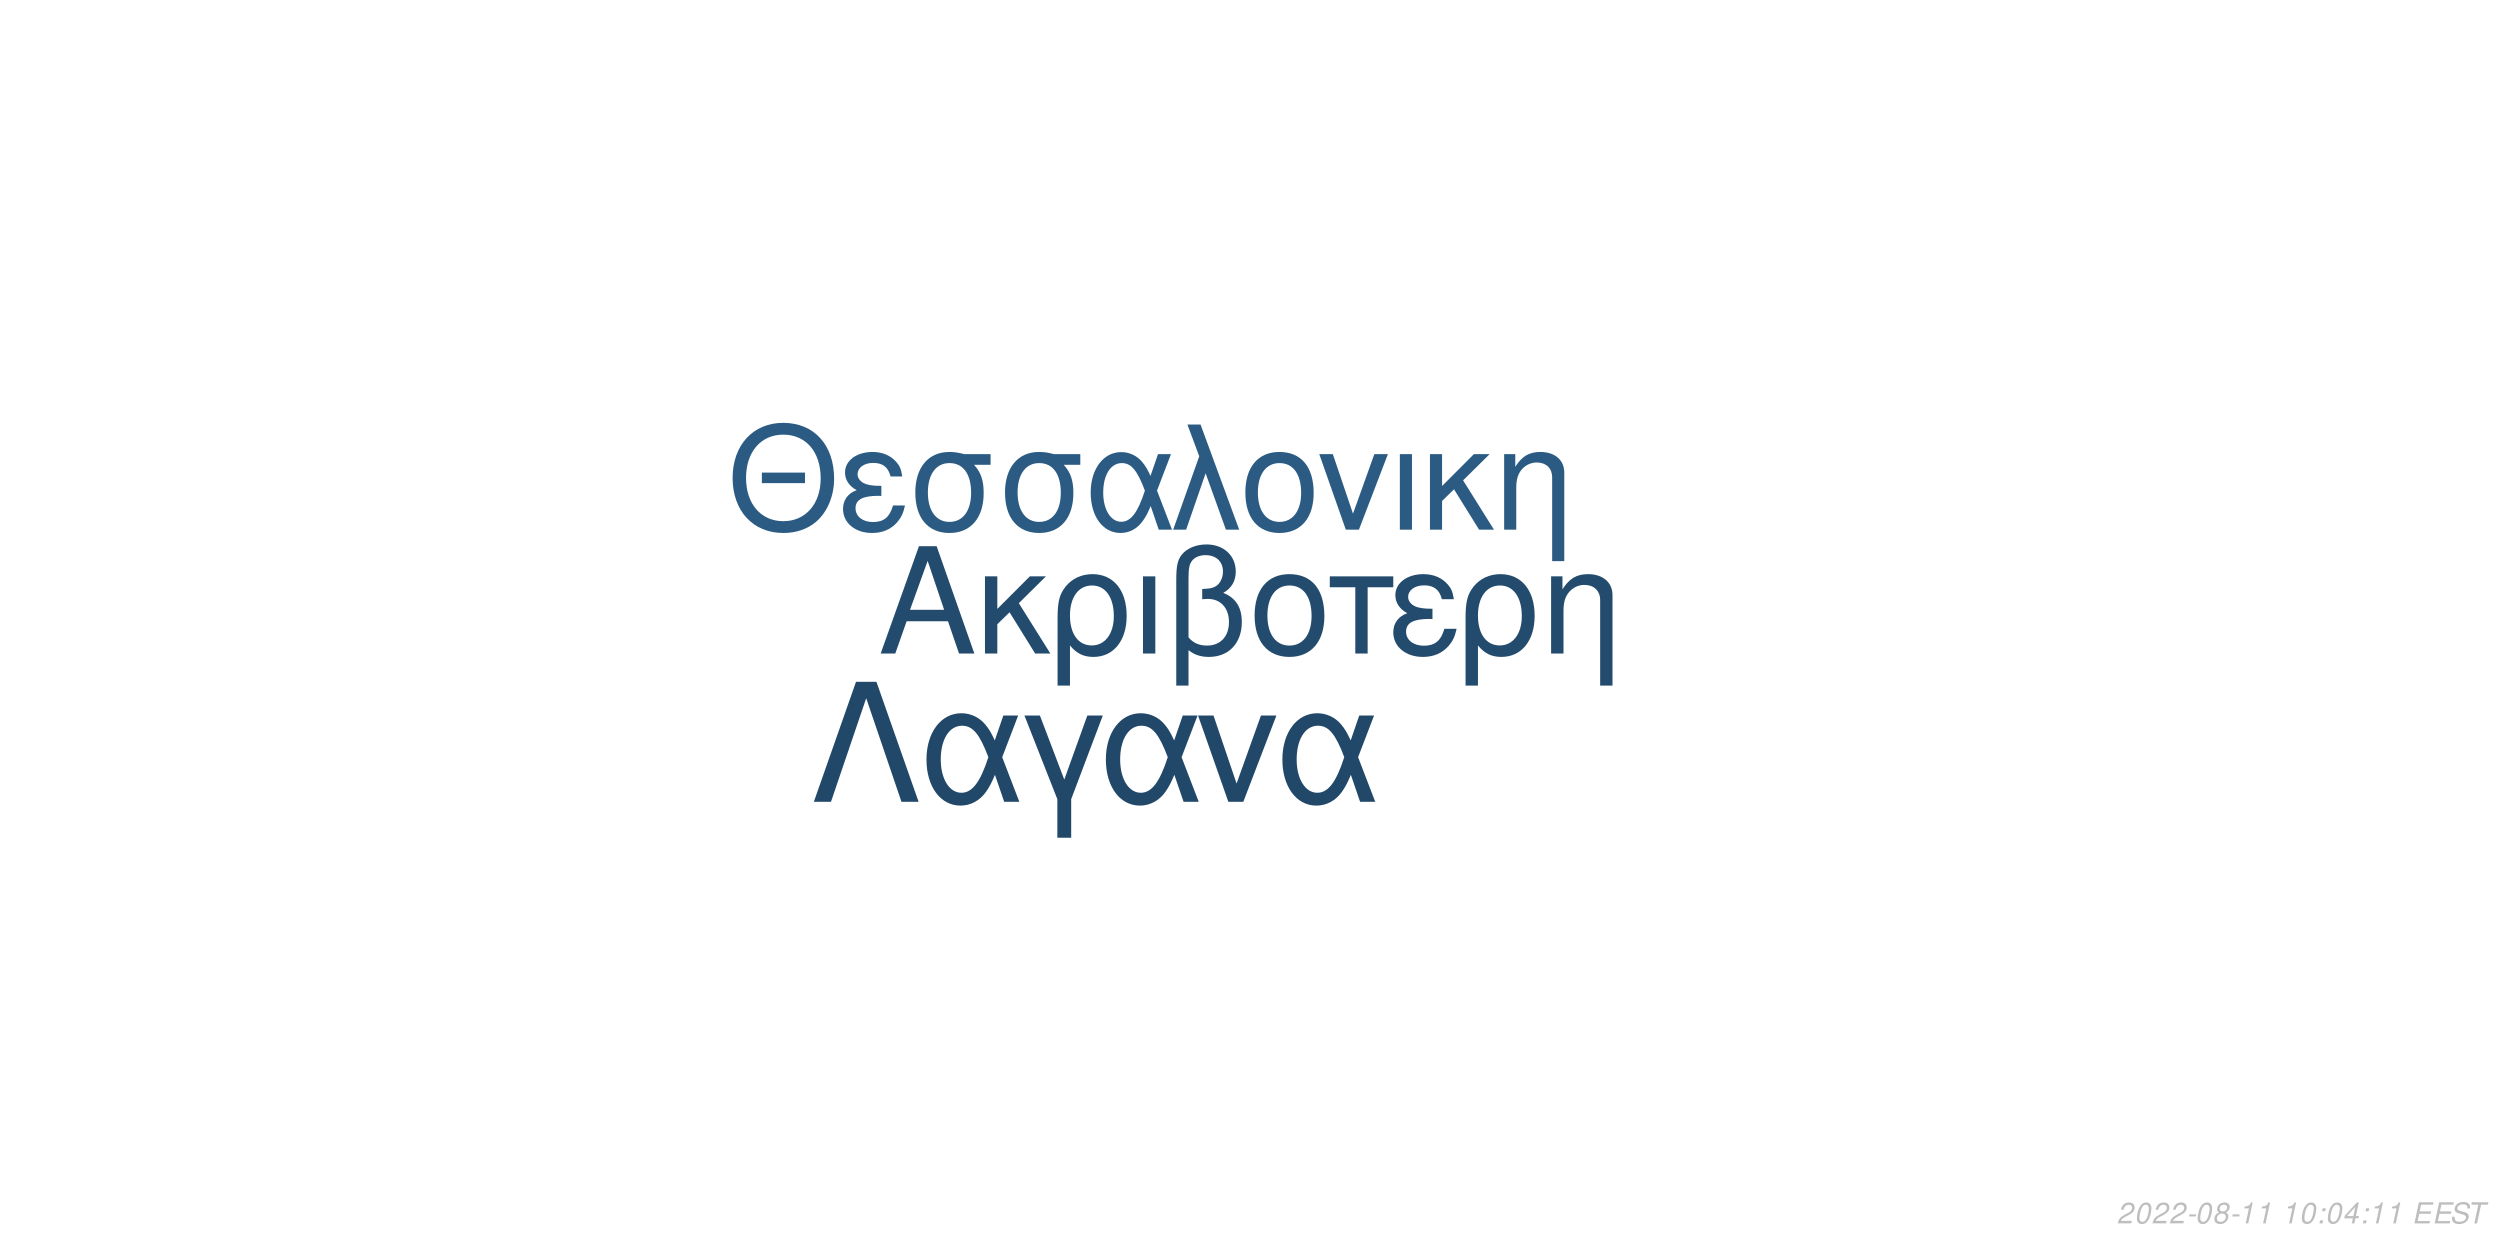
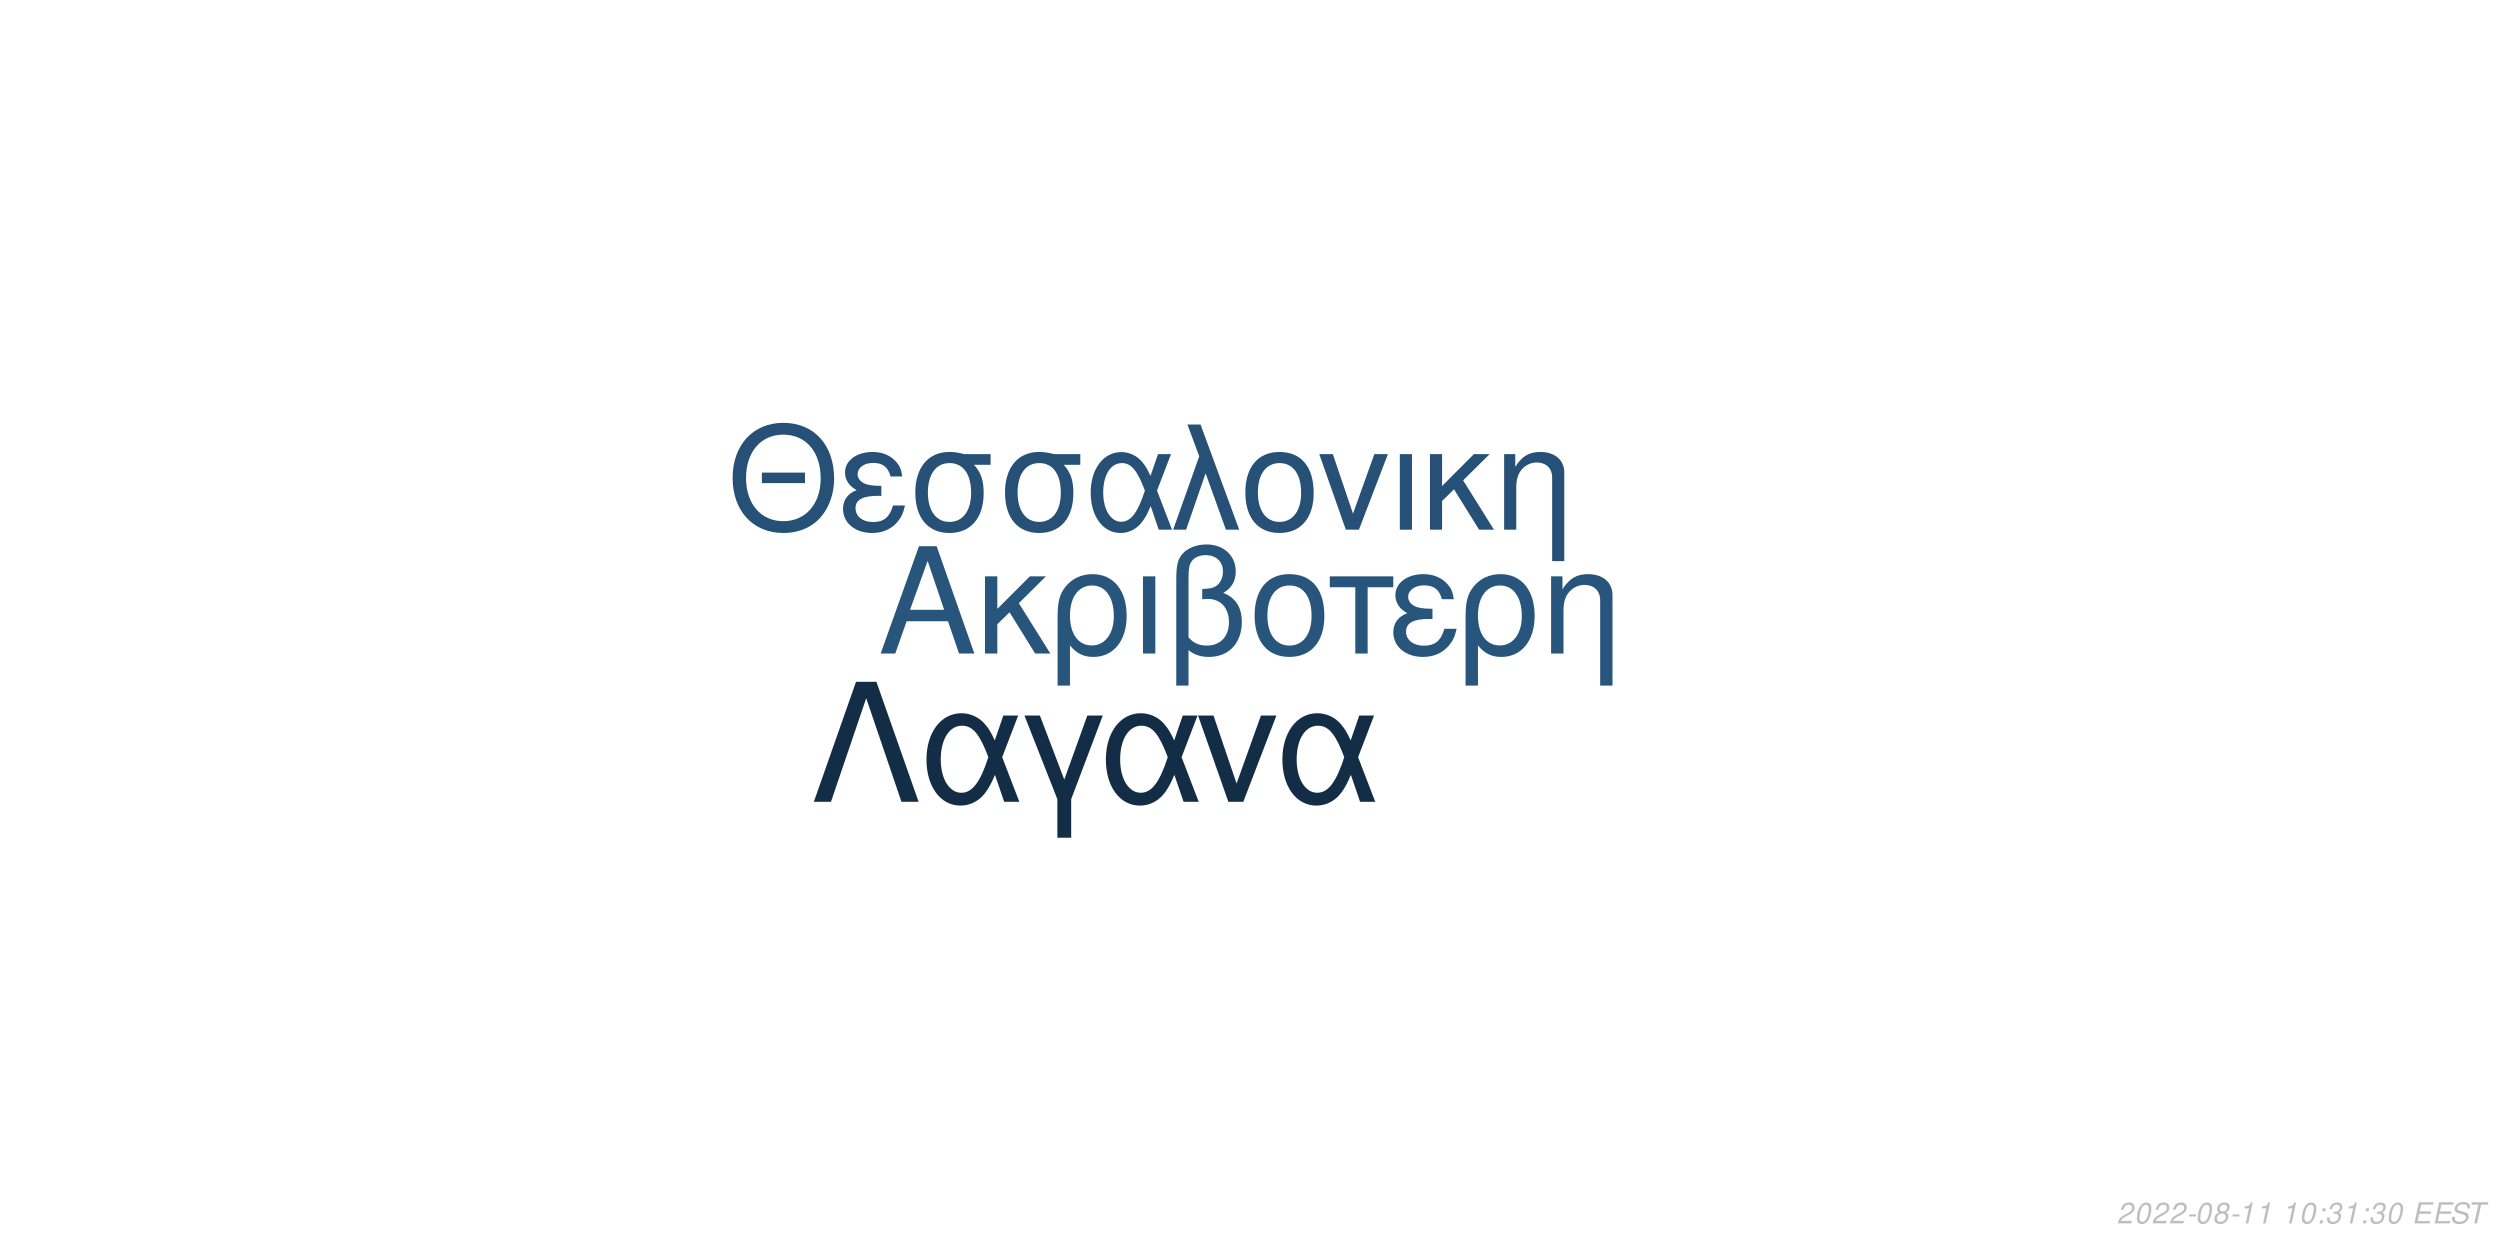
<svg xmlns="http://www.w3.org/2000/svg" xmlns:xlink="http://www.w3.org/1999/xlink" width="864pt" height="432pt" viewBox="0 0 864 432" version="1.1">
  <defs>
    <g>
      <symbol overflow="visible" id="glyph0-0">
        <path style="stroke:none;" d="" />
      </symbol>
      <symbol overflow="visible" id="glyph0-1">
        <path style="stroke:none;" d="M 24.125 -11.141 L 27.938 0 L 33.234 0 L 20.203 -37.094 L 14.094 -37.094 L 0.859 0 L 5.906 0 L 9.828 -11.141 Z M 22.797 -15.109 L 11 -15.109 L 17.094 -32.016 Z M 22.797 -15.109 " />
      </symbol>
      <symbol overflow="visible" id="glyph0-2">
        <path style="stroke:none;" d="M 7.172 -15.422 L 7.172 -26.672 L 2.906 -26.672 L 2.906 0 L 7.172 0 L 7.172 -10.125 L 11.406 -14.25 L 20.25 0 L 25.5 0 L 14.609 -17.406 L 23.969 -26.672 L 18.422 -26.672 Z M 7.172 -15.422 " />
      </symbol>
      <symbol overflow="visible" id="glyph0-3">
        <path style="stroke:none;" d="M 3 11.094 L 7.281 11.094 L 7.281 -2.797 C 9.516 -0.047 11.953 1.172 15.375 1.172 C 22.344 1.172 26.875 -4.422 26.875 -13.031 C 26.875 -21.891 22.297 -27.438 15.062 -27.438 C 11.297 -27.438 7.984 -25.906 5.797 -23.156 C 3.672 -20.516 3 -17.969 3 -12.359 Z M 14.906 -23.516 C 19.547 -23.516 22.438 -19.438 22.438 -12.922 C 22.438 -6.812 19.391 -2.797 14.812 -2.797 C 10.172 -2.797 7.281 -6.766 7.281 -13.125 C 7.281 -19.484 10.234 -23.516 14.906 -23.516 Z M 14.906 -23.516 " />
      </symbol>
      <symbol overflow="visible" id="glyph0-4">
        <path style="stroke:none;" d="M 3.516 0 L 7.781 0 L 7.781 -26.672 L 3.516 -26.672 Z M 3.516 0 " />
      </symbol>
      <symbol overflow="visible" id="glyph0-5">
        <path style="stroke:none;" d="M 4.016 11.094 L 8.25 11.094 L 8.25 -1.172 C 10.172 0.406 12.422 1.172 15.312 1.172 C 22.188 1.172 26.672 -3.609 26.672 -10.891 C 26.672 -15.984 24.578 -19.234 20.25 -20.969 C 23.109 -22.547 24.578 -25.031 24.578 -28.344 C 24.578 -33.844 20.406 -37.703 14.453 -37.703 C 10.938 -37.703 7.734 -36.391 6 -34.25 C 4.484 -32.422 4.016 -30.328 4.016 -25.391 Z M 8.25 -25.656 C 8.25 -29.359 8.5 -30.844 9.469 -32.062 C 10.375 -33.281 12.156 -34 14.094 -34 C 17.812 -34 20.156 -31.812 20.156 -28.297 C 20.156 -25.953 18.984 -23.812 17.297 -23.047 C 16.281 -22.547 15.469 -22.438 12.984 -22.297 L 12.984 -18.781 C 13.734 -18.828 14.344 -18.875 14.969 -18.875 C 19.344 -18.875 22.234 -15.719 22.234 -10.891 C 22.234 -5.906 19.281 -2.75 14.656 -2.75 C 11.953 -2.75 9.922 -3.609 8.25 -5.594 Z M 8.25 -25.656 " />
      </symbol>
      <symbol overflow="visible" id="glyph0-6">
        <path style="stroke:none;" d="M 14.094 -27.438 C 6.562 -27.438 2.094 -22.094 2.094 -13.125 C 2.094 -4.125 6.562 1.172 14.141 1.172 C 21.672 1.172 26.203 -4.172 26.203 -12.922 C 26.203 -22.188 21.828 -27.438 14.094 -27.438 Z M 14.141 -23.516 C 18.938 -23.516 21.781 -19.594 21.781 -12.984 C 21.781 -6.672 18.828 -2.75 14.141 -2.75 C 9.422 -2.75 6.516 -6.672 6.516 -13.125 C 6.516 -19.594 9.422 -23.516 14.141 -23.516 Z M 14.141 -23.516 " />
      </symbol>
      <symbol overflow="visible" id="glyph0-7">
        <path style="stroke:none;" d="M 7.891 0 L 12.156 0 L 12.156 -22.906 L 21.016 -22.906 L 21.016 -26.672 L -0.922 -26.672 L -0.922 -22.906 L 7.891 -22.906 Z M 7.891 0 " />
      </symbol>
      <symbol overflow="visible" id="glyph0-8">
        <path style="stroke:none;" d="M 14.562 -15.469 C 11.344 -15.469 9.562 -15.781 8.297 -16.438 C 6.922 -17.203 6.156 -18.328 6.156 -19.547 C 6.156 -21.891 8.453 -23.562 11.656 -23.562 C 15.062 -23.562 16.953 -22.094 17.812 -18.781 L 21.938 -18.781 C 21.578 -21.266 21.062 -22.5 19.797 -23.922 C 17.812 -26.203 14.906 -27.438 11.453 -27.438 C 5.797 -27.438 1.734 -24.375 1.734 -20.203 C 1.734 -17.609 3.156 -15.375 5.859 -13.938 C 2.797 -12.875 1.016 -10.484 1.016 -7.328 C 1.016 -2.391 5.297 1.172 11.25 1.172 C 14.969 1.172 17.906 -0.109 20.156 -2.641 C 21.578 -4.328 22.297 -5.797 22.906 -8.547 L 18.672 -8.547 C 17.5 -4.422 15.422 -2.703 11.609 -2.703 C 7.938 -2.703 5.438 -4.688 5.438 -7.578 C 5.438 -10.578 7.938 -11.953 13.484 -11.953 C 13.641 -11.953 14.094 -11.953 14.562 -11.906 Z M 14.562 -15.469 " />
      </symbol>
      <symbol overflow="visible" id="glyph0-9">
        <path style="stroke:none;" d="M 3.562 -26.672 L 3.562 0 L 7.844 0 L 7.844 -14.703 C 7.844 -17.906 8.5 -19.891 10.031 -21.531 C 11.406 -22.953 13.188 -23.719 15.062 -23.719 C 18.375 -23.719 20.516 -21.672 20.516 -18.469 L 20.516 11.094 L 24.781 11.094 L 24.781 -20.156 C 24.781 -24.578 21.469 -27.438 16.328 -27.438 C 12.359 -27.438 9.828 -25.906 7.484 -22.188 L 7.484 -26.672 Z M 3.562 -26.672 " />
      </symbol>
      <symbol overflow="visible" id="glyph1-0">
        <path style="stroke:none;" d="" />
      </symbol>
      <symbol overflow="visible" id="glyph1-1">
        <path style="stroke:none;" d="M 26.859 -19.734 L 11.953 -19.734 L 11.953 -16.094 L 26.859 -16.094 Z M 19.328 -36.922 C 8.922 -36.922 1.844 -29.25 1.844 -17.891 C 1.844 -6.484 8.875 1.141 19.391 1.141 C 23.812 1.141 27.703 -0.203 30.641 -2.688 C 34.578 -6.031 36.922 -11.656 36.922 -17.594 C 36.922 -29.297 30 -36.922 19.328 -36.922 Z M 19.328 -32.844 C 27.203 -32.844 32.281 -26.906 32.281 -17.688 C 32.281 -8.922 27.062 -2.938 19.391 -2.938 C 11.609 -2.938 6.484 -8.922 6.484 -17.891 C 6.484 -26.859 11.609 -32.844 19.328 -32.844 Z M 19.328 -32.844 " />
      </symbol>
      <symbol overflow="visible" id="glyph1-2">
        <path style="stroke:none;" d="M 14.25 -15.141 C 11.109 -15.141 9.375 -15.453 8.125 -16.094 C 6.781 -16.844 6.031 -17.938 6.031 -19.141 C 6.031 -21.422 8.266 -23.078 11.406 -23.078 C 14.75 -23.078 16.594 -21.625 17.438 -18.391 L 21.469 -18.391 C 21.125 -20.828 20.625 -22.031 19.391 -23.422 C 17.438 -25.656 14.594 -26.859 11.219 -26.859 C 5.688 -26.859 1.688 -23.875 1.688 -19.781 C 1.688 -17.234 3.094 -15.047 5.734 -13.656 C 2.734 -12.609 1 -10.266 1 -7.172 C 1 -2.344 5.188 1.141 11.016 1.141 C 14.656 1.141 17.547 -0.094 19.734 -2.594 C 21.125 -4.234 21.828 -5.688 22.422 -8.375 L 18.281 -8.375 C 17.141 -4.328 15.094 -2.641 11.359 -2.641 C 7.766 -2.641 5.328 -4.578 5.328 -7.422 C 5.328 -10.359 7.766 -11.703 13.203 -11.703 C 13.359 -11.703 13.797 -11.703 14.25 -11.656 Z M 14.25 -15.141 " />
      </symbol>
      <symbol overflow="visible" id="glyph1-3">
        <path style="stroke:none;" d="M 29 -26.109 L 19.938 -26.109 C 17.594 -26.703 16.438 -26.859 14.703 -26.859 C 7.469 -26.859 2.984 -21.469 2.984 -12.859 C 2.984 -4.031 7.375 1.141 14.797 1.141 C 22.172 1.141 26.609 -4.078 26.609 -12.656 C 26.609 -17.047 25.656 -19.828 23.266 -22.422 L 29 -22.422 Z M 14.797 -23.016 C 19.531 -23.016 22.266 -19.234 22.266 -12.75 C 22.266 -6.531 19.438 -2.688 14.797 -2.688 C 10.172 -2.688 7.328 -6.531 7.328 -12.859 C 7.328 -19.188 10.172 -23.016 14.797 -23.016 Z M 14.797 -23.016 " />
      </symbol>
      <symbol overflow="visible" id="glyph1-4">
        <path style="stroke:none;" d="M 29.344 -26.109 L 24.859 -26.109 L 22.266 -18.578 C 21.125 -21.031 20.484 -22.125 19.328 -23.469 C 17.547 -25.609 14.906 -26.812 12.156 -26.812 C 5.984 -26.812 1.594 -20.984 1.594 -12.812 C 1.594 -4.578 5.828 1.141 11.906 1.141 C 14.953 1.141 17.734 -0.344 19.625 -3.047 C 20.672 -4.531 21.281 -5.688 22.328 -8.172 L 25.109 0 L 29.703 0 L 24.516 -13.5 Z M 20.328 -13.5 C 17.891 -5.922 15.453 -2.734 12.156 -2.734 C 8.516 -2.734 5.922 -6.922 5.922 -12.812 C 5.922 -18.938 8.516 -23.016 12.359 -23.016 C 15.594 -23.016 17.688 -20.531 20.328 -13.5 Z M 20.328 -13.5 " />
      </symbol>
      <symbol overflow="visible" id="glyph1-5">
        <path style="stroke:none;" d="M 1.094 0 L 5.578 0 L 12.312 -19.484 L 19.328 0 L 23.922 0 L 10.562 -36.328 L 6.031 -36.328 L 10.109 -25.359 Z M 1.094 0 " />
      </symbol>
      <symbol overflow="visible" id="glyph1-6">
        <path style="stroke:none;" d="M 13.797 -26.859 C 6.422 -26.859 2.047 -21.625 2.047 -12.859 C 2.047 -4.031 6.422 1.141 13.859 1.141 C 21.234 1.141 25.656 -4.078 25.656 -12.656 C 25.656 -21.719 21.375 -26.859 13.797 -26.859 Z M 13.859 -23.016 C 18.531 -23.016 21.328 -19.188 21.328 -12.703 C 21.328 -6.531 18.438 -2.688 13.859 -2.688 C 9.219 -2.688 6.375 -6.531 6.375 -12.859 C 6.375 -19.188 9.219 -23.016 13.859 -23.016 Z M 13.859 -23.016 " />
      </symbol>
      <symbol overflow="visible" id="glyph1-7">
        <path style="stroke:none;" d="M 14.297 0 L 24.312 -26.109 L 19.625 -26.109 L 12.25 -5.531 L 5.281 -26.109 L 0.594 -26.109 L 9.766 0 Z M 14.297 0 " />
      </symbol>
      <symbol overflow="visible" id="glyph1-8">
        <path style="stroke:none;" d="M 3.438 0 L 7.625 0 L 7.625 -26.109 L 3.438 -26.109 Z M 3.438 0 " />
      </symbol>
      <symbol overflow="visible" id="glyph1-9">
        <path style="stroke:none;" d="M 7.031 -15.094 L 7.031 -26.109 L 2.844 -26.109 L 2.844 0 L 7.031 0 L 7.031 -9.922 L 11.156 -13.953 L 19.828 0 L 24.969 0 L 14.297 -17.047 L 23.469 -26.109 L 18.031 -26.109 Z M 7.031 -15.094 " />
      </symbol>
      <symbol overflow="visible" id="glyph1-10">
        <path style="stroke:none;" d="M 3.484 -26.109 L 3.484 0 L 7.672 0 L 7.672 -14.406 C 7.672 -17.547 8.328 -19.484 9.812 -21.078 C 11.156 -22.469 12.906 -23.219 14.75 -23.219 C 17.984 -23.219 20.078 -21.234 20.078 -18.094 L 20.078 10.859 L 24.266 10.859 L 24.266 -19.734 C 24.266 -24.062 21.031 -26.859 16 -26.859 C 12.109 -26.859 9.609 -25.359 7.328 -21.719 L 7.328 -26.109 Z M 3.484 -26.109 " />
      </symbol>
      <symbol overflow="visible" id="glyph2-0">
        <path style="stroke:none;" d="" />
      </symbol>
      <symbol overflow="visible" id="glyph2-1">
        <path style="stroke:none;" d="M 22.531 -41.484 L 15.484 -41.484 L 0.906 0 L 6.828 0 L 19 -35.797 L 31.188 0 L 37.109 0 Z M 22.531 -41.484 " />
      </symbol>
      <symbol overflow="visible" id="glyph2-2">
        <path style="stroke:none;" d="M 33.516 -29.812 L 28.391 -29.812 L 25.438 -21.219 C 24.125 -24.016 23.391 -25.266 22.078 -26.797 C 20.031 -29.25 17.016 -30.609 13.891 -30.609 C 6.828 -30.609 1.828 -23.953 1.828 -14.625 C 1.828 -5.234 6.656 1.312 13.594 1.312 C 17.078 1.312 20.266 -0.391 22.422 -3.469 C 23.609 -5.172 24.297 -6.484 25.5 -9.328 L 28.688 0 L 33.922 0 L 28 -15.422 Z M 23.219 -15.422 C 20.422 -6.766 17.641 -3.125 13.891 -3.125 C 9.734 -3.125 6.766 -7.906 6.766 -14.625 C 6.766 -21.625 9.734 -26.297 14.109 -26.297 C 17.812 -26.297 20.203 -23.453 23.219 -15.422 Z M 23.219 -15.422 " />
      </symbol>
      <symbol overflow="visible" id="glyph2-3">
        <path style="stroke:none;" d="M 12.062 12.406 L 16.844 12.406 L 16.844 -0.906 L 27.766 -29.812 L 22.422 -29.812 L 14.453 -7.688 L 6.031 -29.812 L 0.688 -29.812 L 12.062 -0.906 Z M 12.062 12.406 " />
      </symbol>
      <symbol overflow="visible" id="glyph2-4">
        <path style="stroke:none;" d="M 16.328 0 L 27.766 -29.812 L 22.422 -29.812 L 14 -6.312 L 6.031 -29.812 L 0.688 -29.812 L 11.156 0 Z M 16.328 0 " />
      </symbol>
      <symbol overflow="visible" id="glyph3-0">
        <path style="stroke:none;" d="" />
      </symbol>
      <symbol overflow="visible" id="glyph3-1">
        <path style="stroke:none;" d="M 5.234 -0.875 L 1.469 -0.875 C 1.641 -1.375 2.203 -1.891 3.109 -2.344 L 4.234 -2.938 C 5.562 -3.625 6.219 -4.469 6.219 -5.484 C 6.219 -5.938 6.062 -6.359 5.797 -6.656 C 5.469 -7.047 4.984 -7.234 4.312 -7.234 C 2.766 -7.234 1.891 -6.453 1.484 -4.734 L 2.375 -4.734 C 2.484 -5.188 2.609 -5.484 2.797 -5.75 C 3.094 -6.203 3.609 -6.453 4.188 -6.453 C 4.891 -6.453 5.344 -6.031 5.344 -5.375 C 5.344 -4.703 4.859 -4.094 4.016 -3.656 L 2.984 -3.125 C 1.234 -2.188 0.797 -1.656 0.344 -0.016 L 5.047 -0.016 Z M 5.234 -0.875 " />
      </symbol>
      <symbol overflow="visible" id="glyph3-2">
        <path style="stroke:none;" d="M 4.203 -7.234 C 3.375 -7.234 2.688 -6.812 2.125 -5.984 C 1.484 -5.047 0.984 -3.188 0.984 -1.734 C 0.984 -1.109 1.172 -0.562 1.484 -0.266 C 1.797 0.047 2.281 0.234 2.766 0.234 C 3.625 0.234 4.281 -0.156 4.859 -1.016 C 5.516 -1.953 6 -3.797 6 -5.266 C 6 -6.5 5.328 -7.234 4.203 -7.234 Z M 4.094 -6.453 C 4.734 -6.453 5.125 -5.984 5.125 -5.156 C 5.125 -4.203 4.781 -2.625 4.406 -1.812 C 3.984 -0.938 3.516 -0.547 2.875 -0.547 C 2.25 -0.547 1.875 -1.031 1.875 -1.828 C 1.875 -2.797 2.203 -4.344 2.594 -5.203 C 2.984 -6.047 3.453 -6.453 4.094 -6.453 Z M 4.094 -6.453 " />
      </symbol>
      <symbol overflow="visible" id="glyph3-3">
        <path style="stroke:none;" d="M 3.516 -3.125 L 1.125 -3.125 L 0.969 -2.406 L 3.359 -2.406 Z M 3.516 -3.125 " />
      </symbol>
      <symbol overflow="visible" id="glyph3-4">
        <path style="stroke:none;" d="M 4.766 -3.797 C 5.078 -3.969 5.234 -4.078 5.438 -4.234 C 5.812 -4.594 6.062 -5.172 6.062 -5.734 C 6.062 -6.625 5.344 -7.234 4.266 -7.234 C 2.812 -7.234 1.703 -6.219 1.703 -4.875 C 1.703 -4.406 1.875 -4.125 2.359 -3.812 C 1.297 -3.312 0.75 -2.516 0.75 -1.469 C 0.75 -0.438 1.547 0.234 2.812 0.234 C 3.656 0.234 4.359 -0.094 4.938 -0.734 C 5.359 -1.234 5.609 -1.859 5.609 -2.438 C 5.609 -3.047 5.312 -3.516 4.766 -3.797 Z M 4.109 -6.453 C 4.797 -6.453 5.188 -6.125 5.188 -5.578 C 5.188 -5.266 5.062 -4.922 4.859 -4.672 C 4.562 -4.312 4.188 -4.156 3.656 -4.156 C 2.984 -4.156 2.594 -4.453 2.594 -4.984 C 2.594 -5.859 3.203 -6.453 4.109 -6.453 Z M 3.453 -3.406 C 4.234 -3.406 4.734 -2.984 4.734 -2.312 C 4.734 -1.312 3.922 -0.547 2.875 -0.547 C 2.125 -0.547 1.625 -0.969 1.625 -1.625 C 1.625 -2.609 2.438 -3.406 3.453 -3.406 Z M 3.453 -3.406 " />
      </symbol>
      <symbol overflow="visible" id="glyph3-5">
        <path style="stroke:none;" d="M 3.703 -5.188 L 2.594 0 L 3.469 0 L 5.016 -7.234 L 4.438 -7.234 C 3.906 -6.156 3.688 -6.016 2.234 -5.812 L 2.109 -5.188 Z M 3.703 -5.188 " />
      </symbol>
      <symbol overflow="visible" id="glyph3-6">
        <path style="stroke:none;" d="" />
      </symbol>
      <symbol overflow="visible" id="glyph3-7">
        <path style="stroke:none;" d="M 2.359 -1.031 L 1.312 -1.031 L 1.094 0 L 2.141 0 Z M 3.266 -5.234 L 2.219 -5.234 L 2 -4.203 L 3.047 -4.203 Z M 3.266 -5.234 " />
      </symbol>
      <symbol overflow="visible" id="glyph3-8">
-         <path style="stroke:none;" d="M 3.625 -1.75 L 3.266 0 L 4.141 0 L 4.516 -1.75 L 5.562 -1.75 L 5.734 -2.531 L 4.688 -2.531 L 5.688 -7.234 L 5.016 -7.234 L 0.844 -2.672 L 0.641 -1.75 Z M 3.797 -2.531 L 1.594 -2.531 L 4.469 -5.703 Z M 3.797 -2.531 " />
+         <path style="stroke:none;" d="M 2.922 -3.312 C 3.125 -3.344 3.234 -3.344 3.375 -3.344 C 4.203 -3.344 4.688 -3 4.688 -2.406 C 4.688 -1.312 3.906 -0.547 2.781 -0.547 C 2.047 -0.547 1.594 -0.938 1.594 -1.562 C 1.594 -1.719 1.609 -1.844 1.656 -2.094 L 0.766 -2.094 C 0.734 -1.797 0.719 -1.641 0.719 -1.469 C 0.719 -0.375 1.406 0.234 2.641 0.234 C 3.547 0.234 4.297 -0.078 4.812 -0.656 C 5.266 -1.156 5.562 -1.875 5.562 -2.547 C 5.562 -3.125 5.344 -3.453 4.797 -3.734 C 5.641 -4.234 6.016 -4.844 6.016 -5.734 C 6.016 -6.656 5.312 -7.234 4.203 -7.234 C 3.375 -7.234 2.672 -6.938 2.188 -6.375 C 1.891 -6.031 1.703 -5.641 1.516 -4.906 L 2.391 -4.906 C 2.5 -5.359 2.594 -5.594 2.734 -5.812 C 3.047 -6.234 3.516 -6.453 4.078 -6.453 C 4.734 -6.453 5.141 -6.125 5.141 -5.578 C 5.141 -5.188 5.016 -4.797 4.797 -4.547 C 4.516 -4.234 4 -4.062 3.266 -4.062 L 3.078 -4.062 Z M 2.922 -3.312 " />
      </symbol>
      <symbol overflow="visible" id="glyph3-9">
        <path style="stroke:none;" d="M 2.547 -3.312 L 6.5 -3.312 L 6.688 -4.141 L 2.719 -4.141 L 3.219 -6.469 L 7.344 -6.469 L 7.516 -7.297 L 2.453 -7.297 L 0.906 0 L 6.125 0 L 6.297 -0.812 L 2.016 -0.812 Z M 2.547 -3.312 " />
      </symbol>
      <symbol overflow="visible" id="glyph3-10">
        <path style="stroke:none;" d="M 7.062 -5.156 C 7.125 -5.438 7.141 -5.562 7.141 -5.703 C 7.141 -6.156 6.938 -6.594 6.594 -6.891 C 6.188 -7.25 5.656 -7.406 4.875 -7.406 C 3.844 -7.406 3.047 -7.125 2.5 -6.562 C 2.094 -6.141 1.781 -5.438 1.781 -4.922 C 1.781 -4.297 2.219 -3.766 2.891 -3.562 L 4.594 -3.094 C 5.406 -2.859 5.734 -2.578 5.734 -2.094 C 5.734 -1.781 5.547 -1.406 5.266 -1.141 C 4.844 -0.766 4.266 -0.578 3.453 -0.578 C 2.328 -0.578 1.812 -0.984 1.812 -1.906 C 1.812 -2.047 1.812 -2.125 1.844 -2.312 L 0.984 -2.312 C 0.906 -2.062 0.891 -1.906 0.891 -1.688 C 0.891 -0.484 1.797 0.234 3.297 0.234 C 4.359 0.234 5.234 -0.062 5.812 -0.609 C 6.344 -1.078 6.688 -1.797 6.688 -2.375 C 6.688 -2.641 6.609 -2.906 6.453 -3.156 C 6.234 -3.5 5.938 -3.703 5.469 -3.828 L 3.75 -4.312 C 2.984 -4.547 2.734 -4.734 2.734 -5.188 C 2.734 -5.547 2.875 -5.844 3.188 -6.109 C 3.547 -6.438 4.031 -6.594 4.703 -6.594 C 5.266 -6.594 5.688 -6.484 5.906 -6.297 C 6.094 -6.125 6.219 -5.797 6.219 -5.516 C 6.219 -5.422 6.203 -5.344 6.188 -5.156 Z M 7.062 -5.156 " />
      </symbol>
      <symbol overflow="visible" id="glyph3-11">
        <path style="stroke:none;" d="M 4.938 -6.469 L 7.312 -6.469 L 7.484 -7.297 L 1.75 -7.297 L 1.578 -6.469 L 3.984 -6.469 L 2.609 0 L 3.547 0 Z M 4.938 -6.469 " />
      </symbol>
    </g>
  </defs>
  <g id="surface1">
    <rect x="0" y="0" width="864" height="432" style="fill:rgb(100%,100%,100%);fill-opacity:1;stroke:none;" />
-     <g style="fill:rgb(13.725%,29.412%,43.137%);fill-opacity:1;">
+     <g style="fill:rgb(15.686%,33.333%,48.627%);fill-opacity:1;">
      <use xlink:href="#glyph0-1" x="303.5" y="225.861" />
      <use xlink:href="#glyph0-2" x="337.5" y="225.861" />
      <use xlink:href="#glyph0-3" x="362.5" y="225.861" />
      <use xlink:href="#glyph0-4" x="391.5" y="225.861" />
      <use xlink:href="#glyph0-5" x="402.5" y="225.861" />
      <use xlink:href="#glyph0-6" x="431.5" y="225.861" />
      <use xlink:href="#glyph0-7" x="460.5" y="225.861" />
      <use xlink:href="#glyph0-8" x="480.5" y="225.861" />
      <use xlink:href="#glyph0-3" x="503.5" y="225.861" />
      <use xlink:href="#glyph0-9" x="532.5" y="225.861" />
    </g>
-     <g style="fill:rgb(16.863%,35.686%,51.373%);fill-opacity:1;">
+     <g style="fill:rgb(14.902%,31.373%,45.882%);fill-opacity:1;">
      <use xlink:href="#glyph1-1" x="251.348" y="183.058" />
      <use xlink:href="#glyph1-2" x="290.348" y="183.058" />
      <use xlink:href="#glyph1-3" x="313.348" y="183.058" />
      <use xlink:href="#glyph1-3" x="344.348" y="183.058" />
      <use xlink:href="#glyph1-4" x="375.348" y="183.058" />
      <use xlink:href="#glyph1-5" x="404.348" y="183.058" />
      <use xlink:href="#glyph1-6" x="428.348" y="183.058" />
      <use xlink:href="#glyph1-7" x="455.348" y="183.058" />
      <use xlink:href="#glyph1-8" x="480.348" y="183.058" />
      <use xlink:href="#glyph1-9" x="491.348" y="183.058" />
      <use xlink:href="#glyph1-10" x="516.348" y="183.058" />
    </g>
-     <g style="fill:rgb(12.941%,27.843%,41.176%);fill-opacity:1;">
+     <g style="fill:rgb(7.843%,17.647%,27.451%);fill-opacity:1;">
      <use xlink:href="#glyph2-1" x="280.359" y="277.105" />
      <use xlink:href="#glyph2-2" x="318.359" y="277.105" />
      <use xlink:href="#glyph2-3" x="353.359" y="277.105" />
      <use xlink:href="#glyph2-2" x="380.359" y="277.105" />
      <use xlink:href="#glyph2-4" x="413.359" y="277.105" />
      <use xlink:href="#glyph2-2" x="441.359" y="277.105" />
    </g>
    <g style="fill:rgb(74.51%,74.51%,74.51%);fill-opacity:1;">
      <use xlink:href="#glyph3-1" x="731.52" y="422.81" />
      <use xlink:href="#glyph3-2" x="737.52" y="422.81" />
      <use xlink:href="#glyph3-1" x="743.52" y="422.81" />
      <use xlink:href="#glyph3-1" x="749.52" y="422.81" />
      <use xlink:href="#glyph3-3" x="755.52" y="422.81" />
      <use xlink:href="#glyph3-2" x="758.52" y="422.81" />
      <use xlink:href="#glyph3-4" x="764.52" y="422.81" />
      <use xlink:href="#glyph3-3" x="770.52" y="422.81" />
      <use xlink:href="#glyph3-5" x="773.52" y="422.81" />
      <use xlink:href="#glyph3-5" x="779.52" y="422.81" />
      <use xlink:href="#glyph3-6" x="785.52" y="422.81" />
      <use xlink:href="#glyph3-5" x="788.52" y="422.81" />
      <use xlink:href="#glyph3-2" x="794.52" y="422.81" />
      <use xlink:href="#glyph3-7" x="800.52" y="422.81" />
-       <use xlink:href="#glyph3-2" x="803.52" y="422.81" />
-       <use xlink:href="#glyph3-8" x="809.52" y="422.81" />
+       <use xlink:href="#glyph3-8" x="803.52" y="422.81" />
+       <use xlink:href="#glyph3-5" x="809.52" y="422.81" />
      <use xlink:href="#glyph3-7" x="815.52" y="422.81" />
-       <use xlink:href="#glyph3-5" x="818.52" y="422.81" />
-       <use xlink:href="#glyph3-5" x="824.52" y="422.81" />
+       <use xlink:href="#glyph3-8" x="818.52" y="422.81" />
+       <use xlink:href="#glyph3-2" x="824.52" y="422.81" />
      <use xlink:href="#glyph3-6" x="830.52" y="422.81" />
      <use xlink:href="#glyph3-9" x="833.52" y="422.81" />
      <use xlink:href="#glyph3-9" x="840.52" y="422.81" />
      <use xlink:href="#glyph3-10" x="846.52" y="422.81" />
      <use xlink:href="#glyph3-11" x="852.52" y="422.81" />
    </g>
  </g>
</svg>
